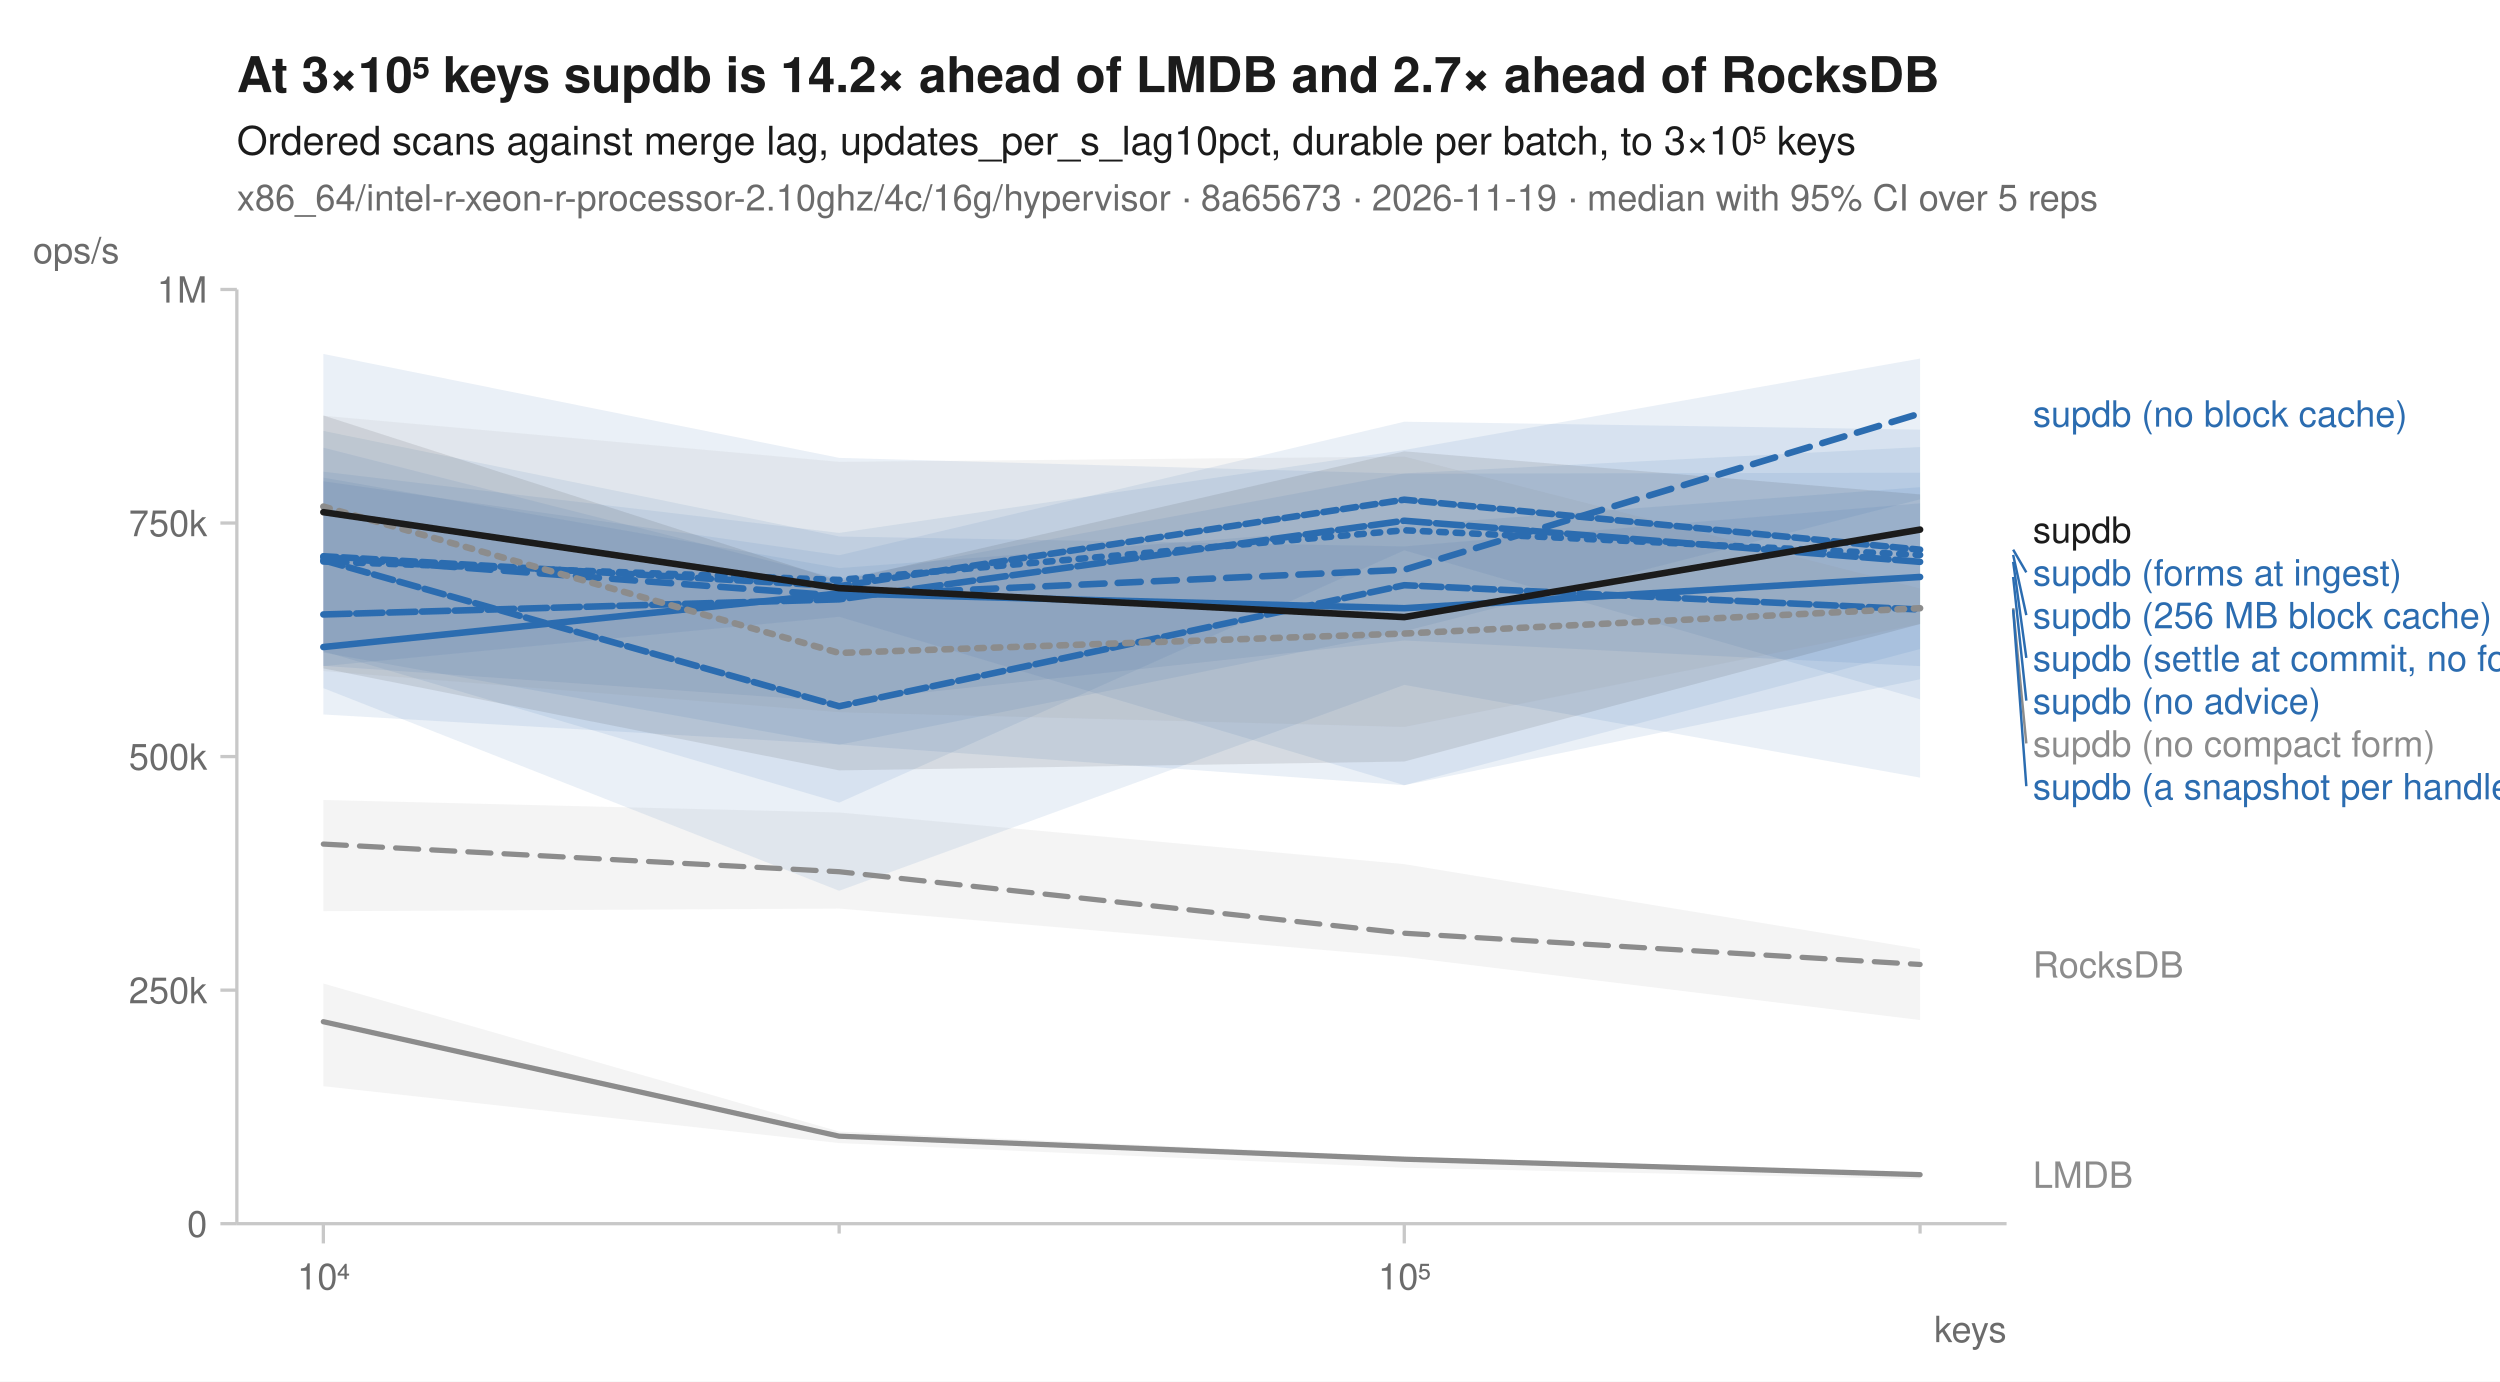
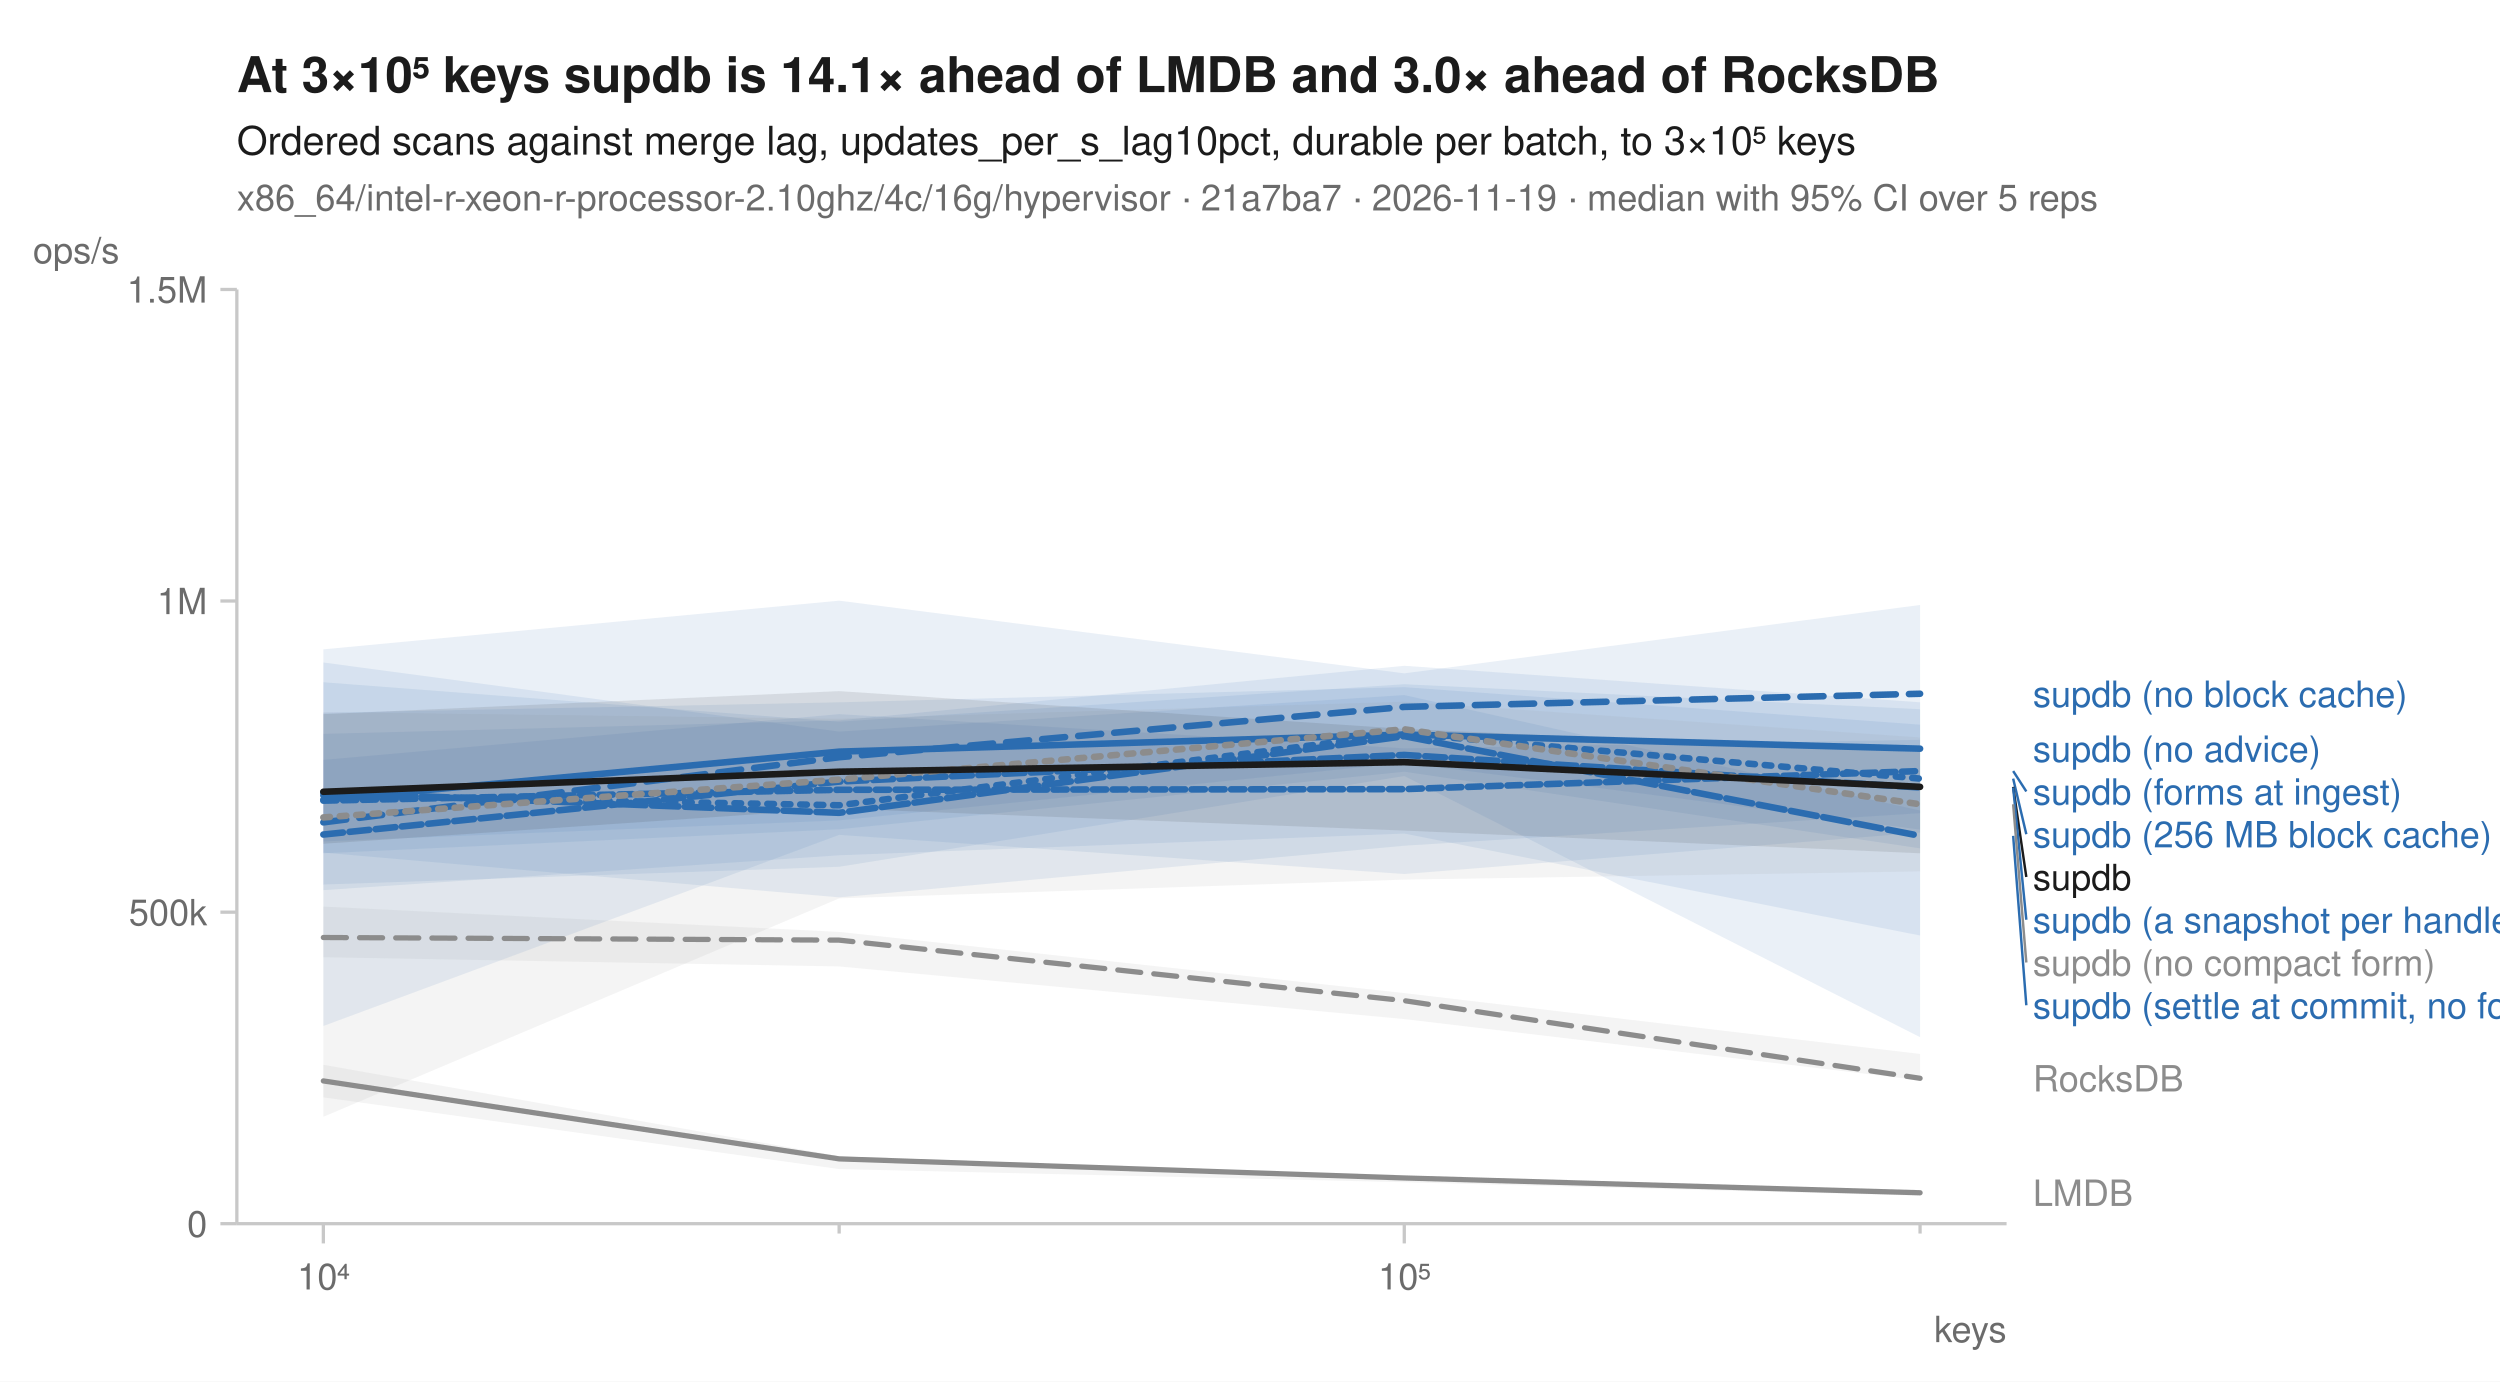
<svg xmlns="http://www.w3.org/2000/svg" width="760" height="420" viewBox="0 0 760 420" font-family="-apple-system, BlinkMacSystemFont, 'Segoe UI', Helvetica, Arial, sans-serif" fill="#1b1b1b">
  <rect width="760" height="420" fill="white" />
-   <text x="72" y="28" font-size="15" font-weight="600">At 3×10⁵ keys supdb is 14.2× ahead of LMDB and 2.7× ahead of RocksDB</text>
+   <text x="72" y="28" font-size="15" font-weight="600">At 3×10⁵ keys supdb is 14.1× ahead of LMDB and 3.0× ahead of RocksDB</text>
  <text x="72" y="47" font-size="12">Ordered scans against merge lag, updates_per_s_lag10pct, durable per batch, to 3×10⁵ keys</text>
-   <text x="72" y="64" font-size="11" fill="#6b6b6b">x86_64/intel-r-xeon-r-processor-2.10ghz/4c/16g/hypervisor · 8a65673 · 2026-11-19 · median with 95% CI over 5 reps</text>
+   <text x="72" y="64" font-size="11" fill="#6b6b6b">x86_64/intel-r-xeon-r-processor-2.10ghz/4c/16g/hypervisor · 21a7ba7 · 2026-11-19 · median with 95% CI over 5 reps</text>
  <line x1="72" y1="372" x2="610" y2="372" stroke="#c8c8c8" stroke-width="1" />
  <line x1="72" y1="88" x2="72" y2="372" stroke="#c8c8c8" stroke-width="1" />
  <line x1="98.3" y1="372" x2="98.3" y2="378" stroke="#c8c8c8" stroke-width="1" />
  <text x="98.3" y="392" font-size="11" text-anchor="middle" fill="#6b6b6b">10⁴</text>
  <line x1="255.1" y1="372" x2="255.1" y2="375" stroke="#c8c8c8" stroke-width="1" />
  <line x1="426.9" y1="372" x2="426.9" y2="378" stroke="#c8c8c8" stroke-width="1" />
  <text x="426.9" y="392" font-size="11" text-anchor="middle" fill="#6b6b6b">10⁵</text>
  <line x1="583.7" y1="372" x2="583.7" y2="375" stroke="#c8c8c8" stroke-width="1" />
  <text x="610" y="408" font-size="11" text-anchor="end" fill="#6b6b6b">keys</text>
  <line x1="67" y1="372.0" x2="72" y2="372.0" stroke="#c8c8c8" stroke-width="1" />
  <text x="63" y="376.0" font-size="11" text-anchor="end" fill="#6b6b6b">0</text>
-   <line x1="67" y1="301.0" x2="72" y2="301.0" stroke="#c8c8c8" stroke-width="1" />
-   <text x="63" y="305.0" font-size="11" text-anchor="end" fill="#6b6b6b">250k</text>
-   <line x1="67" y1="230.0" x2="72" y2="230.0" stroke="#c8c8c8" stroke-width="1" />
-   <text x="63" y="234.0" font-size="11" text-anchor="end" fill="#6b6b6b">500k</text>
-   <line x1="67" y1="159.0" x2="72" y2="159.0" stroke="#c8c8c8" stroke-width="1" />
-   <text x="63" y="163.0" font-size="11" text-anchor="end" fill="#6b6b6b">750k</text>
+   <line x1="67" y1="277.3" x2="72" y2="277.3" stroke="#c8c8c8" stroke-width="1" />
+   <text x="63" y="281.3" font-size="11" text-anchor="end" fill="#6b6b6b">500k</text>
+   <line x1="67" y1="182.7" x2="72" y2="182.7" stroke="#c8c8c8" stroke-width="1" />
+   <text x="63" y="186.7" font-size="11" text-anchor="end" fill="#6b6b6b">1M</text>
  <line x1="67" y1="88.0" x2="72" y2="88.0" stroke="#c8c8c8" stroke-width="1" />
-   <text x="63" y="92.0" font-size="11" text-anchor="end" fill="#6b6b6b">1M</text>
+   <text x="63" y="92.0" font-size="11" text-anchor="end" fill="#6b6b6b">1.5M</text>
  <text x="10" y="80" font-size="11" text-anchor="start" fill="#6b6b6b">ops/s</text>
-   <path d="M98.3,243.2 L255.1,247.0 L426.9,262.7 L583.7,288.5 L583.7,310.1 L426.9,290.9 L255.1,276.2 L98.3,277.0 Z" fill="#8c8c8c" fill-opacity="0.10" />
-   <path d="M98.3,299.0 L255.1,344.0 L426.9,351.6 L583.7,356.5 L583.7,358.5 L426.9,355.0 L255.1,347.5 L98.3,330.2 Z" fill="#8c8c8c" fill-opacity="0.10" />
-   <path d="M98.3,145.2 L255.1,172.7 L426.9,159.7 L583.7,148.1 L583.7,212.6 L426.9,167.3 L255.1,244.0 L98.3,198.0 Z" fill="#2b6cb0" fill-opacity="0.10" />
-   <path d="M98.3,143.4 L255.1,162.0 L426.9,136.8 L583.7,109.0 L583.7,151.8 L426.9,191.9 L255.1,226.4 L98.3,198.4 Z" fill="#2b6cb0" fill-opacity="0.10" />
-   <path d="M98.3,107.6 L255.1,139.2 L426.9,144.0 L583.7,143.7 L583.7,206.5 L426.9,238.7 L255.1,187.5 L98.3,202.5 Z" fill="#2b6cb0" fill-opacity="0.10" />
-   <path d="M98.3,131.0 L255.1,163.1 L426.9,166.1 L583.7,153.0 L583.7,236.4 L426.9,208.2 L255.1,270.8 L98.3,209.2 Z" fill="#2b6cb0" fill-opacity="0.10" />
-   <path d="M98.3,136.1 L255.1,175.9 L426.9,143.9 L583.7,135.9 L583.7,197.3 L426.9,238.7 L255.1,226.3 L98.3,217.2 Z" fill="#2b6cb0" fill-opacity="0.10" />
-   <path d="M98.3,146.3 L255.1,168.8 L426.9,128.2 L583.7,130.6 L583.7,202.5 L426.9,194.7 L255.1,213.3 L98.3,202.4 Z" fill="#2b6cb0" fill-opacity="0.10" />
-   <path d="M98.3,126.4 L255.1,140.4 L426.9,138.8 L583.7,178.9 L583.7,189.7 L426.9,221.0 L255.1,216.5 L98.3,204.0 Z" fill="#8c8c8c" fill-opacity="0.10" />
-   <path d="M98.3,126.3 L255.1,176.6 L426.9,137.2 L583.7,150.3 L583.7,189.7 L426.9,231.5 L255.1,234.2 L98.3,203.2 Z" fill="#1b1b1b" fill-opacity="0.10" />
-   <path d="M98.3,256.6 L255.1,265.0 L426.9,283.7 L583.7,293.2 " fill="none" stroke="#8c8c8c" stroke-width="1.6" stroke-linejoin="round" stroke-linecap="round" stroke-dasharray="7,4" />
-   <path d="M98.3,310.6 L255.1,345.4 L426.9,352.4 L583.7,357.1 " fill="none" stroke="#8c8c8c" stroke-width="1.6" stroke-linejoin="round" stroke-linecap="round" />
-   <path d="M98.3,170.7 L255.1,176.3 L426.9,161.2 L583.7,168.7 " fill="none" stroke="#2b6cb0" stroke-width="2" stroke-linejoin="round" stroke-linecap="round" stroke-dasharray="2,3" />
-   <path d="M98.3,169.4 L255.1,181.1 L426.9,173.2 L583.7,125.7 " fill="none" stroke="#2b6cb0" stroke-width="2" stroke-linejoin="round" stroke-linecap="round" stroke-dasharray="7,4" />
-   <path d="M98.3,196.7 L255.1,180.4 L426.9,184.9 L583.7,175.4 " fill="none" stroke="#2b6cb0" stroke-width="2" stroke-linejoin="round" stroke-linecap="round" />
-   <path d="M98.3,170.3 L255.1,214.7 L426.9,177.9 L583.7,185.3 " fill="none" stroke="#2b6cb0" stroke-width="2" stroke-linejoin="round" stroke-linecap="round" stroke-dasharray="6,2" />
-   <path d="M98.3,186.8 L255.1,182.2 L426.9,158.3 L583.7,170.8 " fill="none" stroke="#2b6cb0" stroke-width="2" stroke-linejoin="round" stroke-linecap="round" stroke-dasharray="8,2" />
-   <path d="M98.3,169.1 L255.1,178.2 L426.9,151.9 L583.7,167.1 " fill="none" stroke="#2b6cb0" stroke-width="2" stroke-linejoin="round" stroke-linecap="round" stroke-dasharray="4,2" />
-   <path d="M98.3,154.0 L255.1,198.5 L426.9,192.6 L583.7,184.9 " fill="none" stroke="#8c8c8c" stroke-width="2" stroke-linejoin="round" stroke-linecap="round" stroke-dasharray="2,3" />
-   <path d="M98.3,155.7 L255.1,178.8 L426.9,187.6 L583.7,161.0 " fill="none" stroke="#1b1b1b" stroke-width="2" stroke-linejoin="round" stroke-linecap="round" />
-   <text x="618.0" y="129.7" font-size="11" fill="#2b6cb0">supdb (no block cache)</text>
-   <text x="618.0" y="165.0" font-size="11" fill="#1b1b1b">supdb</text>
-   <line x1="612.0" y1="167.1" x2="616.0" y2="174.0" stroke="#2b6cb0" stroke-width="0.75" />
-   <text x="618.0" y="178.0" font-size="11" fill="#2b6cb0">supdb (forms at ingest)</text>
-   <line x1="612.0" y1="168.7" x2="616.0" y2="187.0" stroke="#2b6cb0" stroke-width="0.75" />
-   <text x="618.0" y="191.0" font-size="11" fill="#2b6cb0">supdb (256 MB block cache)</text>
-   <line x1="612.0" y1="170.8" x2="616.0" y2="200.0" stroke="#2b6cb0" stroke-width="0.75" />
-   <text x="618.0" y="204.0" font-size="11" fill="#2b6cb0">supdb (settle at commit, no forms)</text>
-   <line x1="612.0" y1="175.4" x2="616.0" y2="213.0" stroke="#2b6cb0" stroke-width="0.75" />
-   <text x="618.0" y="217.0" font-size="11" fill="#2b6cb0">supdb (no advice)</text>
-   <line x1="612.0" y1="184.9" x2="616.0" y2="226.0" stroke="#8c8c8c" stroke-width="0.75" />
-   <text x="618.0" y="230.0" font-size="11" fill="#8c8c8c">supdb (no compact form)</text>
-   <line x1="612.0" y1="185.3" x2="616.0" y2="239.0" stroke="#2b6cb0" stroke-width="0.75" />
-   <text x="618.0" y="243.0" font-size="11" fill="#2b6cb0">supdb (a snapshot per handle)</text>
-   <text x="618.0" y="297.2" font-size="11" fill="#8c8c8c">RocksDB</text>
-   <text x="618.0" y="361.1" font-size="11" fill="#8c8c8c">LMDB</text>
+   <path d="M98.3,275.6 L255.1,283.3 L426.9,301.9 L583.7,320.4 L583.7,328.4 L426.9,309.8 L255.1,293.8 L98.3,291.0 Z" fill="#8c8c8c" fill-opacity="0.10" />
+   <path d="M98.3,323.7 L255.1,351.5 L426.9,357.8 L583.7,362.0 L583.7,363.5 L426.9,359.4 L255.1,355.4 L98.3,333.6 Z" fill="#8c8c8c" fill-opacity="0.10" />
+   <path d="M98.3,207.4 L255.1,219.4 L426.9,208.0 L583.7,215.6 L583.7,257.9 L426.9,234.6 L255.1,252.1 L98.3,259.4 Z" fill="#2b6cb0" fill-opacity="0.10" />
+   <path d="M98.3,197.4 L255.1,182.6 L426.9,204.7 L583.7,183.9 L583.7,252.2 L426.9,231.9 L255.1,249.4 L98.3,255.8 Z" fill="#2b6cb0" fill-opacity="0.10" />
+   <path d="M98.3,216.7 L255.1,213.5 L426.9,208.9 L583.7,220.3 L583.7,247.2 L426.9,257.1 L255.1,272.8 L98.3,259.2 Z" fill="#2b6cb0" fill-opacity="0.10" />
+   <path d="M98.3,223.1 L255.1,219.0 L426.9,202.4 L583.7,213.5 L583.7,253.1 L426.9,265.7 L255.1,253.8 L98.3,311.9 Z" fill="#2b6cb0" fill-opacity="0.10" />
+   <path d="M98.3,201.4 L255.1,222.4 L426.9,211.3 L583.7,246.4 L583.7,315.3 L426.9,235.9 L255.1,263.5 L98.3,268.9 Z" fill="#2b6cb0" fill-opacity="0.10" />
+   <path d="M98.3,231.0 L255.1,217.1 L426.9,227.5 L583.7,224.9 L583.7,284.4 L426.9,253.4 L255.1,260.0 L98.3,270.6 Z" fill="#2b6cb0" fill-opacity="0.10" />
+   <path d="M98.3,216.5 L255.1,218.5 L426.9,213.3 L583.7,224.2 L583.7,264.9 L426.9,267.4 L255.1,273.1 L98.3,339.5 Z" fill="#8c8c8c" fill-opacity="0.10" />
+   <path d="M98.3,217.1 L255.1,210.1 L426.9,221.6 L583.7,228.6 L583.7,259.4 L426.9,252.5 L255.1,245.8 L98.3,256.5 Z" fill="#1b1b1b" fill-opacity="0.10" />
+   <path d="M98.3,285.0 L255.1,285.8 L426.9,304.2 L583.7,327.8 " fill="none" stroke="#8c8c8c" stroke-width="1.6" stroke-linejoin="round" stroke-linecap="round" stroke-dasharray="7,4" />
+   <path d="M98.3,328.6 L255.1,352.3 L426.9,358.1 L583.7,362.6 " fill="none" stroke="#8c8c8c" stroke-width="1.6" stroke-linejoin="round" stroke-linecap="round" />
+   <path d="M98.3,241.8 L255.1,244.8 L426.9,223.0 L583.7,236.7 " fill="none" stroke="#2b6cb0" stroke-width="2" stroke-linejoin="round" stroke-linecap="round" stroke-dasharray="2,3" />
+   <path d="M98.3,250.0 L255.1,230.2 L426.9,214.9 L583.7,210.9 " fill="none" stroke="#2b6cb0" stroke-width="2" stroke-linejoin="round" stroke-linecap="round" stroke-dasharray="7,4" />
+   <path d="M98.3,243.1 L255.1,228.5 L426.9,223.3 L583.7,227.6 " fill="none" stroke="#2b6cb0" stroke-width="2" stroke-linejoin="round" stroke-linecap="round" />
+   <path d="M98.3,253.7 L255.1,237.6 L426.9,229.5 L583.7,239.4 " fill="none" stroke="#2b6cb0" stroke-width="2" stroke-linejoin="round" stroke-linecap="round" stroke-dasharray="6,2" />
+   <path d="M98.3,240.9 L255.1,247.1 L426.9,223.8 L583.7,254.1 " fill="none" stroke="#2b6cb0" stroke-width="2" stroke-linejoin="round" stroke-linecap="round" stroke-dasharray="8,2" />
+   <path d="M98.3,243.4 L255.1,240.1 L426.9,239.9 L583.7,234.4 " fill="none" stroke="#2b6cb0" stroke-width="2" stroke-linejoin="round" stroke-linecap="round" stroke-dasharray="4,2" />
+   <path d="M98.3,248.5 L255.1,237.0 L426.9,221.7 L583.7,244.5 " fill="none" stroke="#8c8c8c" stroke-width="2" stroke-linejoin="round" stroke-linecap="round" stroke-dasharray="2,3" />
+   <path d="M98.3,240.7 L255.1,234.6 L426.9,231.7 L583.7,239.2 " fill="none" stroke="#1b1b1b" stroke-width="2" stroke-linejoin="round" stroke-linecap="round" />
+   <text x="618.0" y="214.9" font-size="11" fill="#2b6cb0">supdb (no block cache)</text>
+   <text x="618.0" y="231.6" font-size="11" fill="#2b6cb0">supdb (no advice)</text>
+   <line x1="612.0" y1="234.4" x2="616.0" y2="240.6" stroke="#2b6cb0" stroke-width="0.75" />
+   <text x="618.0" y="244.6" font-size="11" fill="#2b6cb0">supdb (forms at ingest)</text>
+   <line x1="612.0" y1="236.7" x2="616.0" y2="253.6" stroke="#2b6cb0" stroke-width="0.75" />
+   <text x="618.0" y="257.6" font-size="11" fill="#2b6cb0">supdb (256 MB block cache)</text>
+   <line x1="612.0" y1="239.2" x2="616.0" y2="266.6" stroke="#1b1b1b" stroke-width="0.75" />
+   <text x="618.0" y="270.6" font-size="11" fill="#1b1b1b">supdb</text>
+   <line x1="612.0" y1="239.4" x2="616.0" y2="279.6" stroke="#2b6cb0" stroke-width="0.75" />
+   <text x="618.0" y="283.6" font-size="11" fill="#2b6cb0">supdb (a snapshot per handle)</text>
+   <line x1="612.0" y1="244.5" x2="616.0" y2="292.6" stroke="#8c8c8c" stroke-width="0.75" />
+   <text x="618.0" y="296.6" font-size="11" fill="#8c8c8c">supdb (no compact form)</text>
+   <line x1="612.0" y1="254.1" x2="616.0" y2="305.6" stroke="#2b6cb0" stroke-width="0.75" />
+   <text x="618.0" y="309.6" font-size="11" fill="#2b6cb0">supdb (settle at commit, no forms)</text>
+   <text x="618.0" y="331.8" font-size="11" fill="#8c8c8c">RocksDB</text>
+   <text x="618.0" y="366.6" font-size="11" fill="#8c8c8c">LMDB</text>
</svg>
